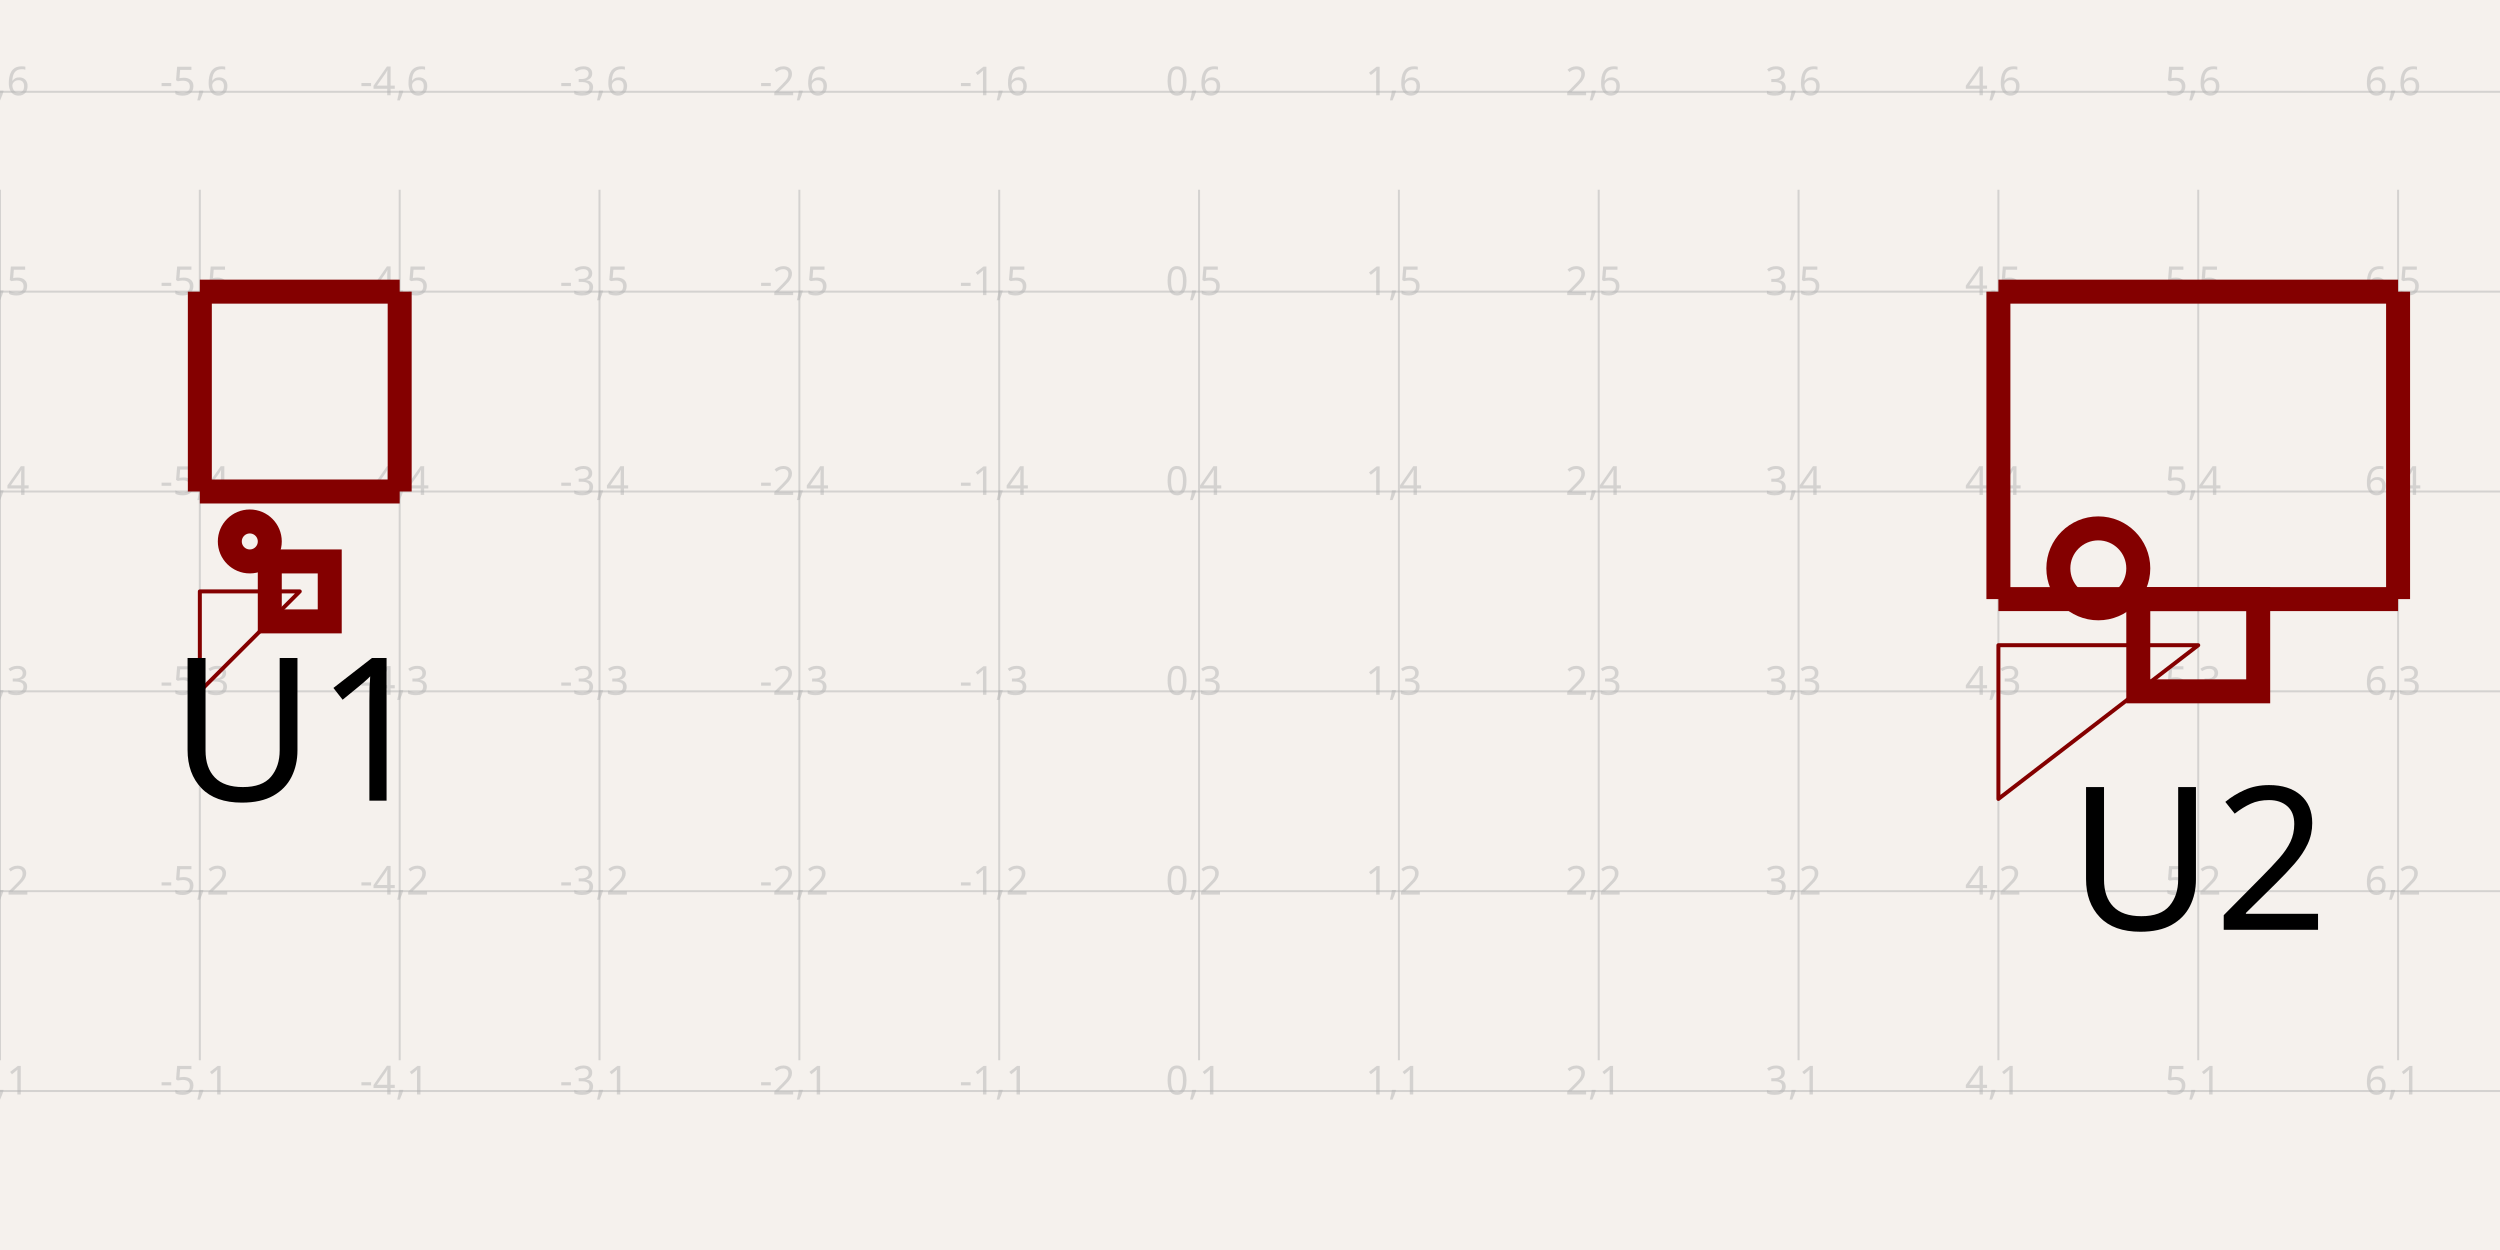
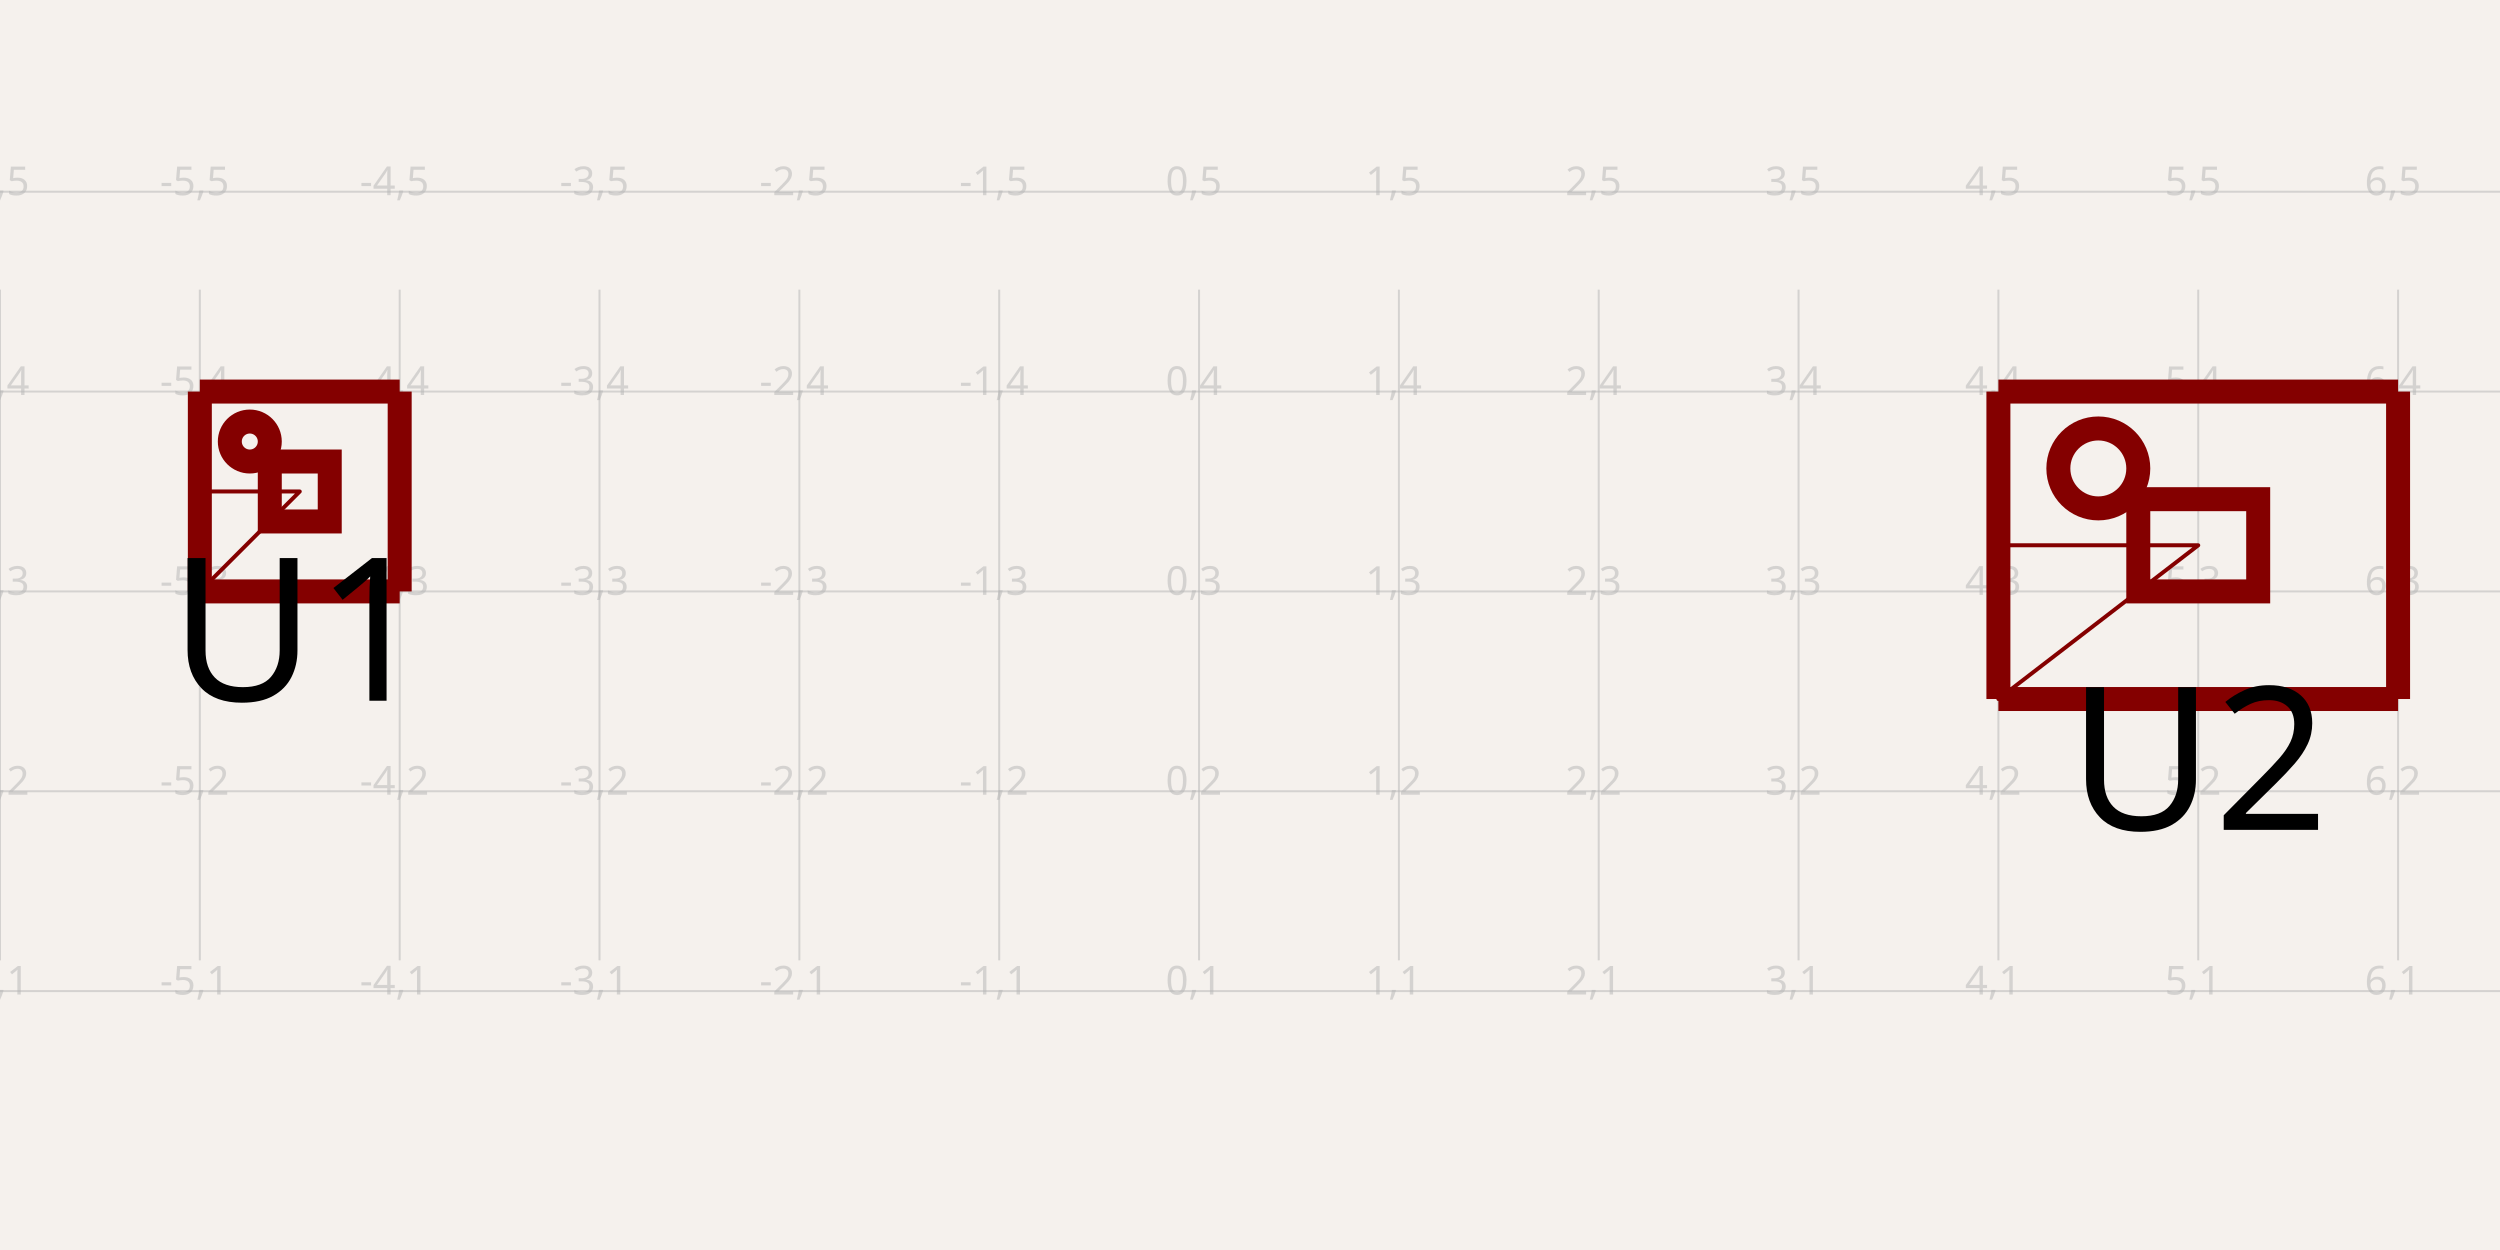
- <svg xmlns="http://www.w3.org/2000/svg" width="1200" height="600" style="background-color: rgb(245, 241, 237)" data-real-to-screen-transform="matrix(95.9232613909,0,0,-95.9232613909,575.5395683453,619.608928242)" data-software-used-string="@tscircuit/core@0.0.1268">
+ <svg xmlns="http://www.w3.org/2000/svg" width="1200" height="600" style="background-color: rgb(245, 241, 237)" data-real-to-screen-transform="matrix(95.9232613909,0,0,-95.9232613909,575.5395683453,571.6472975466)" data-software-used-string="@tscircuit/core@0.0.1000">
  <style>
              .boundary { fill: rgb(245, 241, 237); }
              .schematic-boundary { fill: none; stroke: #fff; }
              .component { fill: none; stroke: rgb(132, 0, 0); }
              .chip { fill: rgb(255, 255, 194); stroke: rgb(132, 0, 0); }
              .component-pin { fill: none; stroke: rgb(132, 0, 0); }
              /* Basic per-trace hover fallback */
              .trace:hover {
                filter: invert(1);
              }
              .trace:hover .trace-crossing-outline {
                opacity: 0;
              }
              .trace:hover .trace-junction {
                filter: invert(1);
              }
              /* Net-hover highlighting: when a trace or its overlays are hovered,
                 invert color for all traces (base + overlays) sharing the same
                 subcircuit connectivity key. Also hide crossing outline during hover. */
              
              .text { font-family: sans-serif; fill: rgb(0, 150, 0); }
              .pin-number { fill: rgb(169, 0, 0); }
              .port-label { fill: rgb(0, 100, 100); }
              .component-name { fill: rgb(0, 100, 100); }
            </style>
  <rect class="boundary" x="0" y="0" width="1200" height="600" />
  <g class="grid">
-     <line x1="-9.993073035730049e-11" y1="508.928" x2="-9.993073035730049e-11" y2="91.072" stroke="rgb(181, 181, 181)" stroke-width="0.959" stroke-opacity="0.5" />
-     <line x1="95.923" y1="508.928" x2="95.923" y2="91.072" stroke="rgb(181, 181, 181)" stroke-width="0.959" stroke-opacity="0.5" />
-     <line x1="191.847" y1="508.928" x2="191.847" y2="91.072" stroke="rgb(181, 181, 181)" stroke-width="0.959" stroke-opacity="0.5" />
-     <line x1="287.77" y1="508.928" x2="287.77" y2="91.072" stroke="rgb(181, 181, 181)" stroke-width="0.959" stroke-opacity="0.5" />
-     <line x1="383.693" y1="508.928" x2="383.693" y2="91.072" stroke="rgb(181, 181, 181)" stroke-width="0.959" stroke-opacity="0.5" />
-     <line x1="479.616" y1="508.928" x2="479.616" y2="91.072" stroke="rgb(181, 181, 181)" stroke-width="0.959" stroke-opacity="0.5" />
-     <line x1="575.54" y1="508.928" x2="575.54" y2="91.072" stroke="rgb(181, 181, 181)" stroke-width="0.959" stroke-opacity="0.5" />
-     <line x1="671.463" y1="508.928" x2="671.463" y2="91.072" stroke="rgb(181, 181, 181)" stroke-width="0.959" stroke-opacity="0.5" />
-     <line x1="767.386" y1="508.928" x2="767.386" y2="91.072" stroke="rgb(181, 181, 181)" stroke-width="0.959" stroke-opacity="0.5" />
-     <line x1="863.309" y1="508.928" x2="863.309" y2="91.072" stroke="rgb(181, 181, 181)" stroke-width="0.959" stroke-opacity="0.5" />
-     <line x1="959.233" y1="508.928" x2="959.233" y2="91.072" stroke="rgb(181, 181, 181)" stroke-width="0.959" stroke-opacity="0.5" />
-     <line x1="1055.156" y1="508.928" x2="1055.156" y2="91.072" stroke="rgb(181, 181, 181)" stroke-width="0.959" stroke-opacity="0.5" />
-     <line x1="1151.079" y1="508.928" x2="1151.079" y2="91.072" stroke="rgb(181, 181, 181)" stroke-width="0.959" stroke-opacity="0.5" />
-     <line x1="1247.002" y1="508.928" x2="1247.002" y2="91.072" stroke="rgb(181, 181, 181)" stroke-width="0.959" stroke-opacity="0.5" />
-     <line x1="-9.993073035730049e-11" y1="523.686" x2="1200" y2="523.686" stroke="rgb(181, 181, 181)" stroke-width="0.959" stroke-opacity="0.5" />
-     <line x1="-9.993073035730049e-11" y1="427.762" x2="1200" y2="427.762" stroke="rgb(181, 181, 181)" stroke-width="0.959" stroke-opacity="0.5" />
-     <line x1="-9.993073035730049e-11" y1="331.839" x2="1200" y2="331.839" stroke="rgb(181, 181, 181)" stroke-width="0.959" stroke-opacity="0.5" />
-     <line x1="-9.993073035730049e-11" y1="235.916" x2="1200" y2="235.916" stroke="rgb(181, 181, 181)" stroke-width="0.959" stroke-opacity="0.5" />
-     <line x1="-9.993073035730049e-11" y1="139.993" x2="1200" y2="139.993" stroke="rgb(181, 181, 181)" stroke-width="0.959" stroke-opacity="0.5" />
-     <line x1="-9.993073035730049e-11" y1="44.069" x2="1200" y2="44.069" stroke="rgb(181, 181, 181)" stroke-width="0.959" stroke-opacity="0.5" />
-     <text x="-2.5" y="518.686" fill="rgb(181, 181, 181)" font-size="19.185" fill-opacity="0.5" text-anchor="middle" dominant-baseline="middle" font-family="sans-serif">-6,1</text>
-     <text x="-2.5" y="422.762" fill="rgb(181, 181, 181)" font-size="19.185" fill-opacity="0.5" text-anchor="middle" dominant-baseline="middle" font-family="sans-serif">-6,2</text>
-     <text x="-2.5" y="326.839" fill="rgb(181, 181, 181)" font-size="19.185" fill-opacity="0.5" text-anchor="middle" dominant-baseline="middle" font-family="sans-serif">-6,3</text>
-     <text x="-2.5" y="230.916" fill="rgb(181, 181, 181)" font-size="19.185" fill-opacity="0.5" text-anchor="middle" dominant-baseline="middle" font-family="sans-serif">-6,4</text>
-     <text x="-2.5" y="134.993" fill="rgb(181, 181, 181)" font-size="19.185" fill-opacity="0.5" text-anchor="middle" dominant-baseline="middle" font-family="sans-serif">-6,5</text>
-     <text x="-2.5" y="39.069" fill="rgb(181, 181, 181)" font-size="19.185" fill-opacity="0.5" text-anchor="middle" dominant-baseline="middle" font-family="sans-serif">-6,6</text>
-     <text x="93.423" y="518.686" fill="rgb(181, 181, 181)" font-size="19.185" fill-opacity="0.5" text-anchor="middle" dominant-baseline="middle" font-family="sans-serif">-5,1</text>
-     <text x="93.423" y="422.762" fill="rgb(181, 181, 181)" font-size="19.185" fill-opacity="0.5" text-anchor="middle" dominant-baseline="middle" font-family="sans-serif">-5,2</text>
-     <text x="93.423" y="326.839" fill="rgb(181, 181, 181)" font-size="19.185" fill-opacity="0.5" text-anchor="middle" dominant-baseline="middle" font-family="sans-serif">-5,3</text>
-     <text x="93.423" y="230.916" fill="rgb(181, 181, 181)" font-size="19.185" fill-opacity="0.5" text-anchor="middle" dominant-baseline="middle" font-family="sans-serif">-5,4</text>
-     <text x="93.423" y="134.993" fill="rgb(181, 181, 181)" font-size="19.185" fill-opacity="0.5" text-anchor="middle" dominant-baseline="middle" font-family="sans-serif">-5,5</text>
-     <text x="93.423" y="39.069" fill="rgb(181, 181, 181)" font-size="19.185" fill-opacity="0.5" text-anchor="middle" dominant-baseline="middle" font-family="sans-serif">-5,6</text>
-     <text x="189.347" y="518.686" fill="rgb(181, 181, 181)" font-size="19.185" fill-opacity="0.5" text-anchor="middle" dominant-baseline="middle" font-family="sans-serif">-4,1</text>
-     <text x="189.347" y="422.762" fill="rgb(181, 181, 181)" font-size="19.185" fill-opacity="0.5" text-anchor="middle" dominant-baseline="middle" font-family="sans-serif">-4,2</text>
-     <text x="189.347" y="326.839" fill="rgb(181, 181, 181)" font-size="19.185" fill-opacity="0.5" text-anchor="middle" dominant-baseline="middle" font-family="sans-serif">-4,3</text>
-     <text x="189.347" y="230.916" fill="rgb(181, 181, 181)" font-size="19.185" fill-opacity="0.5" text-anchor="middle" dominant-baseline="middle" font-family="sans-serif">-4,4</text>
-     <text x="189.347" y="134.993" fill="rgb(181, 181, 181)" font-size="19.185" fill-opacity="0.5" text-anchor="middle" dominant-baseline="middle" font-family="sans-serif">-4,5</text>
-     <text x="189.347" y="39.069" fill="rgb(181, 181, 181)" font-size="19.185" fill-opacity="0.5" text-anchor="middle" dominant-baseline="middle" font-family="sans-serif">-4,6</text>
-     <text x="285.27" y="518.686" fill="rgb(181, 181, 181)" font-size="19.185" fill-opacity="0.5" text-anchor="middle" dominant-baseline="middle" font-family="sans-serif">-3,1</text>
-     <text x="285.27" y="422.762" fill="rgb(181, 181, 181)" font-size="19.185" fill-opacity="0.5" text-anchor="middle" dominant-baseline="middle" font-family="sans-serif">-3,2</text>
-     <text x="285.27" y="326.839" fill="rgb(181, 181, 181)" font-size="19.185" fill-opacity="0.5" text-anchor="middle" dominant-baseline="middle" font-family="sans-serif">-3,3</text>
-     <text x="285.27" y="230.916" fill="rgb(181, 181, 181)" font-size="19.185" fill-opacity="0.5" text-anchor="middle" dominant-baseline="middle" font-family="sans-serif">-3,4</text>
-     <text x="285.27" y="134.993" fill="rgb(181, 181, 181)" font-size="19.185" fill-opacity="0.5" text-anchor="middle" dominant-baseline="middle" font-family="sans-serif">-3,5</text>
-     <text x="285.27" y="39.069" fill="rgb(181, 181, 181)" font-size="19.185" fill-opacity="0.5" text-anchor="middle" dominant-baseline="middle" font-family="sans-serif">-3,6</text>
-     <text x="381.193" y="518.686" fill="rgb(181, 181, 181)" font-size="19.185" fill-opacity="0.5" text-anchor="middle" dominant-baseline="middle" font-family="sans-serif">-2,1</text>
-     <text x="381.193" y="422.762" fill="rgb(181, 181, 181)" font-size="19.185" fill-opacity="0.5" text-anchor="middle" dominant-baseline="middle" font-family="sans-serif">-2,2</text>
-     <text x="381.193" y="326.839" fill="rgb(181, 181, 181)" font-size="19.185" fill-opacity="0.5" text-anchor="middle" dominant-baseline="middle" font-family="sans-serif">-2,3</text>
-     <text x="381.193" y="230.916" fill="rgb(181, 181, 181)" font-size="19.185" fill-opacity="0.5" text-anchor="middle" dominant-baseline="middle" font-family="sans-serif">-2,4</text>
-     <text x="381.193" y="134.993" fill="rgb(181, 181, 181)" font-size="19.185" fill-opacity="0.5" text-anchor="middle" dominant-baseline="middle" font-family="sans-serif">-2,5</text>
-     <text x="381.193" y="39.069" fill="rgb(181, 181, 181)" font-size="19.185" fill-opacity="0.5" text-anchor="middle" dominant-baseline="middle" font-family="sans-serif">-2,6</text>
-     <text x="477.116" y="518.686" fill="rgb(181, 181, 181)" font-size="19.185" fill-opacity="0.5" text-anchor="middle" dominant-baseline="middle" font-family="sans-serif">-1,1</text>
-     <text x="477.116" y="422.762" fill="rgb(181, 181, 181)" font-size="19.185" fill-opacity="0.5" text-anchor="middle" dominant-baseline="middle" font-family="sans-serif">-1,2</text>
-     <text x="477.116" y="326.839" fill="rgb(181, 181, 181)" font-size="19.185" fill-opacity="0.5" text-anchor="middle" dominant-baseline="middle" font-family="sans-serif">-1,3</text>
-     <text x="477.116" y="230.916" fill="rgb(181, 181, 181)" font-size="19.185" fill-opacity="0.5" text-anchor="middle" dominant-baseline="middle" font-family="sans-serif">-1,4</text>
-     <text x="477.116" y="134.993" fill="rgb(181, 181, 181)" font-size="19.185" fill-opacity="0.5" text-anchor="middle" dominant-baseline="middle" font-family="sans-serif">-1,5</text>
-     <text x="477.116" y="39.069" fill="rgb(181, 181, 181)" font-size="19.185" fill-opacity="0.5" text-anchor="middle" dominant-baseline="middle" font-family="sans-serif">-1,6</text>
-     <text x="573.04" y="518.686" fill="rgb(181, 181, 181)" font-size="19.185" fill-opacity="0.5" text-anchor="middle" dominant-baseline="middle" font-family="sans-serif">0,1</text>
-     <text x="573.04" y="422.762" fill="rgb(181, 181, 181)" font-size="19.185" fill-opacity="0.5" text-anchor="middle" dominant-baseline="middle" font-family="sans-serif">0,2</text>
-     <text x="573.04" y="326.839" fill="rgb(181, 181, 181)" font-size="19.185" fill-opacity="0.5" text-anchor="middle" dominant-baseline="middle" font-family="sans-serif">0,3</text>
-     <text x="573.04" y="230.916" fill="rgb(181, 181, 181)" font-size="19.185" fill-opacity="0.5" text-anchor="middle" dominant-baseline="middle" font-family="sans-serif">0,4</text>
-     <text x="573.04" y="134.993" fill="rgb(181, 181, 181)" font-size="19.185" fill-opacity="0.5" text-anchor="middle" dominant-baseline="middle" font-family="sans-serif">0,5</text>
-     <text x="573.04" y="39.069" fill="rgb(181, 181, 181)" font-size="19.185" fill-opacity="0.5" text-anchor="middle" dominant-baseline="middle" font-family="sans-serif">0,6</text>
-     <text x="668.963" y="518.686" fill="rgb(181, 181, 181)" font-size="19.185" fill-opacity="0.5" text-anchor="middle" dominant-baseline="middle" font-family="sans-serif">1,1</text>
-     <text x="668.963" y="422.762" fill="rgb(181, 181, 181)" font-size="19.185" fill-opacity="0.5" text-anchor="middle" dominant-baseline="middle" font-family="sans-serif">1,2</text>
-     <text x="668.963" y="326.839" fill="rgb(181, 181, 181)" font-size="19.185" fill-opacity="0.5" text-anchor="middle" dominant-baseline="middle" font-family="sans-serif">1,3</text>
-     <text x="668.963" y="230.916" fill="rgb(181, 181, 181)" font-size="19.185" fill-opacity="0.5" text-anchor="middle" dominant-baseline="middle" font-family="sans-serif">1,4</text>
-     <text x="668.963" y="134.993" fill="rgb(181, 181, 181)" font-size="19.185" fill-opacity="0.5" text-anchor="middle" dominant-baseline="middle" font-family="sans-serif">1,5</text>
-     <text x="668.963" y="39.069" fill="rgb(181, 181, 181)" font-size="19.185" fill-opacity="0.5" text-anchor="middle" dominant-baseline="middle" font-family="sans-serif">1,6</text>
-     <text x="764.886" y="518.686" fill="rgb(181, 181, 181)" font-size="19.185" fill-opacity="0.5" text-anchor="middle" dominant-baseline="middle" font-family="sans-serif">2,1</text>
-     <text x="764.886" y="422.762" fill="rgb(181, 181, 181)" font-size="19.185" fill-opacity="0.5" text-anchor="middle" dominant-baseline="middle" font-family="sans-serif">2,2</text>
-     <text x="764.886" y="326.839" fill="rgb(181, 181, 181)" font-size="19.185" fill-opacity="0.5" text-anchor="middle" dominant-baseline="middle" font-family="sans-serif">2,3</text>
-     <text x="764.886" y="230.916" fill="rgb(181, 181, 181)" font-size="19.185" fill-opacity="0.5" text-anchor="middle" dominant-baseline="middle" font-family="sans-serif">2,4</text>
-     <text x="764.886" y="134.993" fill="rgb(181, 181, 181)" font-size="19.185" fill-opacity="0.5" text-anchor="middle" dominant-baseline="middle" font-family="sans-serif">2,5</text>
-     <text x="764.886" y="39.069" fill="rgb(181, 181, 181)" font-size="19.185" fill-opacity="0.5" text-anchor="middle" dominant-baseline="middle" font-family="sans-serif">2,6</text>
-     <text x="860.809" y="518.686" fill="rgb(181, 181, 181)" font-size="19.185" fill-opacity="0.5" text-anchor="middle" dominant-baseline="middle" font-family="sans-serif">3,1</text>
-     <text x="860.809" y="422.762" fill="rgb(181, 181, 181)" font-size="19.185" fill-opacity="0.5" text-anchor="middle" dominant-baseline="middle" font-family="sans-serif">3,2</text>
-     <text x="860.809" y="326.839" fill="rgb(181, 181, 181)" font-size="19.185" fill-opacity="0.5" text-anchor="middle" dominant-baseline="middle" font-family="sans-serif">3,3</text>
-     <text x="860.809" y="230.916" fill="rgb(181, 181, 181)" font-size="19.185" fill-opacity="0.5" text-anchor="middle" dominant-baseline="middle" font-family="sans-serif">3,4</text>
-     <text x="860.809" y="134.993" fill="rgb(181, 181, 181)" font-size="19.185" fill-opacity="0.5" text-anchor="middle" dominant-baseline="middle" font-family="sans-serif">3,5</text>
-     <text x="860.809" y="39.069" fill="rgb(181, 181, 181)" font-size="19.185" fill-opacity="0.5" text-anchor="middle" dominant-baseline="middle" font-family="sans-serif">3,6</text>
-     <text x="956.733" y="518.686" fill="rgb(181, 181, 181)" font-size="19.185" fill-opacity="0.5" text-anchor="middle" dominant-baseline="middle" font-family="sans-serif">4,1</text>
-     <text x="956.733" y="422.762" fill="rgb(181, 181, 181)" font-size="19.185" fill-opacity="0.5" text-anchor="middle" dominant-baseline="middle" font-family="sans-serif">4,2</text>
-     <text x="956.733" y="326.839" fill="rgb(181, 181, 181)" font-size="19.185" fill-opacity="0.5" text-anchor="middle" dominant-baseline="middle" font-family="sans-serif">4,3</text>
-     <text x="956.733" y="230.916" fill="rgb(181, 181, 181)" font-size="19.185" fill-opacity="0.5" text-anchor="middle" dominant-baseline="middle" font-family="sans-serif">4,4</text>
-     <text x="956.733" y="134.993" fill="rgb(181, 181, 181)" font-size="19.185" fill-opacity="0.5" text-anchor="middle" dominant-baseline="middle" font-family="sans-serif">4,5</text>
-     <text x="956.733" y="39.069" fill="rgb(181, 181, 181)" font-size="19.185" fill-opacity="0.5" text-anchor="middle" dominant-baseline="middle" font-family="sans-serif">4,6</text>
-     <text x="1052.656" y="518.686" fill="rgb(181, 181, 181)" font-size="19.185" fill-opacity="0.5" text-anchor="middle" dominant-baseline="middle" font-family="sans-serif">5,1</text>
-     <text x="1052.656" y="422.762" fill="rgb(181, 181, 181)" font-size="19.185" fill-opacity="0.5" text-anchor="middle" dominant-baseline="middle" font-family="sans-serif">5,2</text>
-     <text x="1052.656" y="326.839" fill="rgb(181, 181, 181)" font-size="19.185" fill-opacity="0.5" text-anchor="middle" dominant-baseline="middle" font-family="sans-serif">5,3</text>
-     <text x="1052.656" y="230.916" fill="rgb(181, 181, 181)" font-size="19.185" fill-opacity="0.5" text-anchor="middle" dominant-baseline="middle" font-family="sans-serif">5,4</text>
-     <text x="1052.656" y="134.993" fill="rgb(181, 181, 181)" font-size="19.185" fill-opacity="0.5" text-anchor="middle" dominant-baseline="middle" font-family="sans-serif">5,5</text>
-     <text x="1052.656" y="39.069" fill="rgb(181, 181, 181)" font-size="19.185" fill-opacity="0.5" text-anchor="middle" dominant-baseline="middle" font-family="sans-serif">5,6</text>
-     <text x="1148.579" y="518.686" fill="rgb(181, 181, 181)" font-size="19.185" fill-opacity="0.5" text-anchor="middle" dominant-baseline="middle" font-family="sans-serif">6,1</text>
-     <text x="1148.579" y="422.762" fill="rgb(181, 181, 181)" font-size="19.185" fill-opacity="0.5" text-anchor="middle" dominant-baseline="middle" font-family="sans-serif">6,2</text>
-     <text x="1148.579" y="326.839" fill="rgb(181, 181, 181)" font-size="19.185" fill-opacity="0.5" text-anchor="middle" dominant-baseline="middle" font-family="sans-serif">6,3</text>
-     <text x="1148.579" y="230.916" fill="rgb(181, 181, 181)" font-size="19.185" fill-opacity="0.5" text-anchor="middle" dominant-baseline="middle" font-family="sans-serif">6,4</text>
-     <text x="1148.579" y="134.993" fill="rgb(181, 181, 181)" font-size="19.185" fill-opacity="0.5" text-anchor="middle" dominant-baseline="middle" font-family="sans-serif">6,5</text>
-     <text x="1148.579" y="39.069" fill="rgb(181, 181, 181)" font-size="19.185" fill-opacity="0.5" text-anchor="middle" dominant-baseline="middle" font-family="sans-serif">6,6</text>
-     <text x="1244.502" y="518.686" fill="rgb(181, 181, 181)" font-size="19.185" fill-opacity="0.5" text-anchor="middle" dominant-baseline="middle" font-family="sans-serif">7,1</text>
-     <text x="1244.502" y="422.762" fill="rgb(181, 181, 181)" font-size="19.185" fill-opacity="0.5" text-anchor="middle" dominant-baseline="middle" font-family="sans-serif">7,2</text>
-     <text x="1244.502" y="326.839" fill="rgb(181, 181, 181)" font-size="19.185" fill-opacity="0.5" text-anchor="middle" dominant-baseline="middle" font-family="sans-serif">7,3</text>
-     <text x="1244.502" y="230.916" fill="rgb(181, 181, 181)" font-size="19.185" fill-opacity="0.5" text-anchor="middle" dominant-baseline="middle" font-family="sans-serif">7,4</text>
-     <text x="1244.502" y="134.993" fill="rgb(181, 181, 181)" font-size="19.185" fill-opacity="0.5" text-anchor="middle" dominant-baseline="middle" font-family="sans-serif">7,5</text>
-     <text x="1244.502" y="39.069" fill="rgb(181, 181, 181)" font-size="19.185" fill-opacity="0.5" text-anchor="middle" dominant-baseline="middle" font-family="sans-serif">7,6</text>
+     <line x1="-9.993073035730049e-11" y1="460.967" x2="-9.993073035730049e-11" y2="139.033" stroke="rgb(181, 181, 181)" stroke-width="0.959" stroke-opacity="0.5" />
+     <line x1="95.923" y1="460.967" x2="95.923" y2="139.033" stroke="rgb(181, 181, 181)" stroke-width="0.959" stroke-opacity="0.5" />
+     <line x1="191.847" y1="460.967" x2="191.847" y2="139.033" stroke="rgb(181, 181, 181)" stroke-width="0.959" stroke-opacity="0.5" />
+     <line x1="287.77" y1="460.967" x2="287.77" y2="139.033" stroke="rgb(181, 181, 181)" stroke-width="0.959" stroke-opacity="0.5" />
+     <line x1="383.693" y1="460.967" x2="383.693" y2="139.033" stroke="rgb(181, 181, 181)" stroke-width="0.959" stroke-opacity="0.5" />
+     <line x1="479.616" y1="460.967" x2="479.616" y2="139.033" stroke="rgb(181, 181, 181)" stroke-width="0.959" stroke-opacity="0.5" />
+     <line x1="575.54" y1="460.967" x2="575.54" y2="139.033" stroke="rgb(181, 181, 181)" stroke-width="0.959" stroke-opacity="0.5" />
+     <line x1="671.463" y1="460.967" x2="671.463" y2="139.033" stroke="rgb(181, 181, 181)" stroke-width="0.959" stroke-opacity="0.5" />
+     <line x1="767.386" y1="460.967" x2="767.386" y2="139.033" stroke="rgb(181, 181, 181)" stroke-width="0.959" stroke-opacity="0.5" />
+     <line x1="863.309" y1="460.967" x2="863.309" y2="139.033" stroke="rgb(181, 181, 181)" stroke-width="0.959" stroke-opacity="0.5" />
+     <line x1="959.233" y1="460.967" x2="959.233" y2="139.033" stroke="rgb(181, 181, 181)" stroke-width="0.959" stroke-opacity="0.5" />
+     <line x1="1055.156" y1="460.967" x2="1055.156" y2="139.033" stroke="rgb(181, 181, 181)" stroke-width="0.959" stroke-opacity="0.5" />
+     <line x1="1151.079" y1="460.967" x2="1151.079" y2="139.033" stroke="rgb(181, 181, 181)" stroke-width="0.959" stroke-opacity="0.5" />
+     <line x1="1247.002" y1="460.967" x2="1247.002" y2="139.033" stroke="rgb(181, 181, 181)" stroke-width="0.959" stroke-opacity="0.5" />
+     <line x1="-9.993073035730049e-11" y1="475.724" x2="1200" y2="475.724" stroke="rgb(181, 181, 181)" stroke-width="0.959" stroke-opacity="0.5" />
+     <line x1="-9.993073035730049e-11" y1="379.801" x2="1200" y2="379.801" stroke="rgb(181, 181, 181)" stroke-width="0.959" stroke-opacity="0.5" />
+     <line x1="-9.993073035730049e-11" y1="283.878" x2="1200" y2="283.878" stroke="rgb(181, 181, 181)" stroke-width="0.959" stroke-opacity="0.5" />
+     <line x1="-9.993073035730049e-11" y1="187.954" x2="1200" y2="187.954" stroke="rgb(181, 181, 181)" stroke-width="0.959" stroke-opacity="0.5" />
+     <line x1="-9.993073035730049e-11" y1="92.031" x2="1200" y2="92.031" stroke="rgb(181, 181, 181)" stroke-width="0.959" stroke-opacity="0.5" />
+     <text x="-2.5" y="470.724" fill="rgb(181, 181, 181)" font-size="19.185" fill-opacity="0.5" text-anchor="middle" dominant-baseline="middle" font-family="sans-serif">-6,1</text>
+     <text x="-2.5" y="374.801" fill="rgb(181, 181, 181)" font-size="19.185" fill-opacity="0.5" text-anchor="middle" dominant-baseline="middle" font-family="sans-serif">-6,2</text>
+     <text x="-2.5" y="278.878" fill="rgb(181, 181, 181)" font-size="19.185" fill-opacity="0.5" text-anchor="middle" dominant-baseline="middle" font-family="sans-serif">-6,3</text>
+     <text x="-2.5" y="182.954" fill="rgb(181, 181, 181)" font-size="19.185" fill-opacity="0.5" text-anchor="middle" dominant-baseline="middle" font-family="sans-serif">-6,4</text>
+     <text x="-2.5" y="87.031" fill="rgb(181, 181, 181)" font-size="19.185" fill-opacity="0.5" text-anchor="middle" dominant-baseline="middle" font-family="sans-serif">-6,5</text>
+     <text x="93.423" y="470.724" fill="rgb(181, 181, 181)" font-size="19.185" fill-opacity="0.5" text-anchor="middle" dominant-baseline="middle" font-family="sans-serif">-5,1</text>
+     <text x="93.423" y="374.801" fill="rgb(181, 181, 181)" font-size="19.185" fill-opacity="0.5" text-anchor="middle" dominant-baseline="middle" font-family="sans-serif">-5,2</text>
+     <text x="93.423" y="278.878" fill="rgb(181, 181, 181)" font-size="19.185" fill-opacity="0.5" text-anchor="middle" dominant-baseline="middle" font-family="sans-serif">-5,3</text>
+     <text x="93.423" y="182.954" fill="rgb(181, 181, 181)" font-size="19.185" fill-opacity="0.5" text-anchor="middle" dominant-baseline="middle" font-family="sans-serif">-5,4</text>
+     <text x="93.423" y="87.031" fill="rgb(181, 181, 181)" font-size="19.185" fill-opacity="0.5" text-anchor="middle" dominant-baseline="middle" font-family="sans-serif">-5,5</text>
+     <text x="189.347" y="470.724" fill="rgb(181, 181, 181)" font-size="19.185" fill-opacity="0.5" text-anchor="middle" dominant-baseline="middle" font-family="sans-serif">-4,1</text>
+     <text x="189.347" y="374.801" fill="rgb(181, 181, 181)" font-size="19.185" fill-opacity="0.5" text-anchor="middle" dominant-baseline="middle" font-family="sans-serif">-4,2</text>
+     <text x="189.347" y="278.878" fill="rgb(181, 181, 181)" font-size="19.185" fill-opacity="0.5" text-anchor="middle" dominant-baseline="middle" font-family="sans-serif">-4,3</text>
+     <text x="189.347" y="182.954" fill="rgb(181, 181, 181)" font-size="19.185" fill-opacity="0.5" text-anchor="middle" dominant-baseline="middle" font-family="sans-serif">-4,4</text>
+     <text x="189.347" y="87.031" fill="rgb(181, 181, 181)" font-size="19.185" fill-opacity="0.5" text-anchor="middle" dominant-baseline="middle" font-family="sans-serif">-4,5</text>
+     <text x="285.27" y="470.724" fill="rgb(181, 181, 181)" font-size="19.185" fill-opacity="0.5" text-anchor="middle" dominant-baseline="middle" font-family="sans-serif">-3,1</text>
+     <text x="285.27" y="374.801" fill="rgb(181, 181, 181)" font-size="19.185" fill-opacity="0.5" text-anchor="middle" dominant-baseline="middle" font-family="sans-serif">-3,2</text>
+     <text x="285.27" y="278.878" fill="rgb(181, 181, 181)" font-size="19.185" fill-opacity="0.5" text-anchor="middle" dominant-baseline="middle" font-family="sans-serif">-3,3</text>
+     <text x="285.27" y="182.954" fill="rgb(181, 181, 181)" font-size="19.185" fill-opacity="0.5" text-anchor="middle" dominant-baseline="middle" font-family="sans-serif">-3,4</text>
+     <text x="285.27" y="87.031" fill="rgb(181, 181, 181)" font-size="19.185" fill-opacity="0.5" text-anchor="middle" dominant-baseline="middle" font-family="sans-serif">-3,5</text>
+     <text x="381.193" y="470.724" fill="rgb(181, 181, 181)" font-size="19.185" fill-opacity="0.5" text-anchor="middle" dominant-baseline="middle" font-family="sans-serif">-2,1</text>
+     <text x="381.193" y="374.801" fill="rgb(181, 181, 181)" font-size="19.185" fill-opacity="0.5" text-anchor="middle" dominant-baseline="middle" font-family="sans-serif">-2,2</text>
+     <text x="381.193" y="278.878" fill="rgb(181, 181, 181)" font-size="19.185" fill-opacity="0.5" text-anchor="middle" dominant-baseline="middle" font-family="sans-serif">-2,3</text>
+     <text x="381.193" y="182.954" fill="rgb(181, 181, 181)" font-size="19.185" fill-opacity="0.5" text-anchor="middle" dominant-baseline="middle" font-family="sans-serif">-2,4</text>
+     <text x="381.193" y="87.031" fill="rgb(181, 181, 181)" font-size="19.185" fill-opacity="0.5" text-anchor="middle" dominant-baseline="middle" font-family="sans-serif">-2,5</text>
+     <text x="477.116" y="470.724" fill="rgb(181, 181, 181)" font-size="19.185" fill-opacity="0.5" text-anchor="middle" dominant-baseline="middle" font-family="sans-serif">-1,1</text>
+     <text x="477.116" y="374.801" fill="rgb(181, 181, 181)" font-size="19.185" fill-opacity="0.5" text-anchor="middle" dominant-baseline="middle" font-family="sans-serif">-1,2</text>
+     <text x="477.116" y="278.878" fill="rgb(181, 181, 181)" font-size="19.185" fill-opacity="0.5" text-anchor="middle" dominant-baseline="middle" font-family="sans-serif">-1,3</text>
+     <text x="477.116" y="182.954" fill="rgb(181, 181, 181)" font-size="19.185" fill-opacity="0.5" text-anchor="middle" dominant-baseline="middle" font-family="sans-serif">-1,4</text>
+     <text x="477.116" y="87.031" fill="rgb(181, 181, 181)" font-size="19.185" fill-opacity="0.5" text-anchor="middle" dominant-baseline="middle" font-family="sans-serif">-1,5</text>
+     <text x="573.04" y="470.724" fill="rgb(181, 181, 181)" font-size="19.185" fill-opacity="0.5" text-anchor="middle" dominant-baseline="middle" font-family="sans-serif">0,1</text>
+     <text x="573.04" y="374.801" fill="rgb(181, 181, 181)" font-size="19.185" fill-opacity="0.5" text-anchor="middle" dominant-baseline="middle" font-family="sans-serif">0,2</text>
+     <text x="573.04" y="278.878" fill="rgb(181, 181, 181)" font-size="19.185" fill-opacity="0.5" text-anchor="middle" dominant-baseline="middle" font-family="sans-serif">0,3</text>
+     <text x="573.04" y="182.954" fill="rgb(181, 181, 181)" font-size="19.185" fill-opacity="0.5" text-anchor="middle" dominant-baseline="middle" font-family="sans-serif">0,4</text>
+     <text x="573.04" y="87.031" fill="rgb(181, 181, 181)" font-size="19.185" fill-opacity="0.5" text-anchor="middle" dominant-baseline="middle" font-family="sans-serif">0,5</text>
+     <text x="668.963" y="470.724" fill="rgb(181, 181, 181)" font-size="19.185" fill-opacity="0.5" text-anchor="middle" dominant-baseline="middle" font-family="sans-serif">1,1</text>
+     <text x="668.963" y="374.801" fill="rgb(181, 181, 181)" font-size="19.185" fill-opacity="0.5" text-anchor="middle" dominant-baseline="middle" font-family="sans-serif">1,2</text>
+     <text x="668.963" y="278.878" fill="rgb(181, 181, 181)" font-size="19.185" fill-opacity="0.5" text-anchor="middle" dominant-baseline="middle" font-family="sans-serif">1,3</text>
+     <text x="668.963" y="182.954" fill="rgb(181, 181, 181)" font-size="19.185" fill-opacity="0.5" text-anchor="middle" dominant-baseline="middle" font-family="sans-serif">1,4</text>
+     <text x="668.963" y="87.031" fill="rgb(181, 181, 181)" font-size="19.185" fill-opacity="0.5" text-anchor="middle" dominant-baseline="middle" font-family="sans-serif">1,5</text>
+     <text x="764.886" y="470.724" fill="rgb(181, 181, 181)" font-size="19.185" fill-opacity="0.5" text-anchor="middle" dominant-baseline="middle" font-family="sans-serif">2,1</text>
+     <text x="764.886" y="374.801" fill="rgb(181, 181, 181)" font-size="19.185" fill-opacity="0.5" text-anchor="middle" dominant-baseline="middle" font-family="sans-serif">2,2</text>
+     <text x="764.886" y="278.878" fill="rgb(181, 181, 181)" font-size="19.185" fill-opacity="0.5" text-anchor="middle" dominant-baseline="middle" font-family="sans-serif">2,3</text>
+     <text x="764.886" y="182.954" fill="rgb(181, 181, 181)" font-size="19.185" fill-opacity="0.5" text-anchor="middle" dominant-baseline="middle" font-family="sans-serif">2,4</text>
+     <text x="764.886" y="87.031" fill="rgb(181, 181, 181)" font-size="19.185" fill-opacity="0.5" text-anchor="middle" dominant-baseline="middle" font-family="sans-serif">2,5</text>
+     <text x="860.809" y="470.724" fill="rgb(181, 181, 181)" font-size="19.185" fill-opacity="0.5" text-anchor="middle" dominant-baseline="middle" font-family="sans-serif">3,1</text>
+     <text x="860.809" y="374.801" fill="rgb(181, 181, 181)" font-size="19.185" fill-opacity="0.5" text-anchor="middle" dominant-baseline="middle" font-family="sans-serif">3,2</text>
+     <text x="860.809" y="278.878" fill="rgb(181, 181, 181)" font-size="19.185" fill-opacity="0.5" text-anchor="middle" dominant-baseline="middle" font-family="sans-serif">3,3</text>
+     <text x="860.809" y="182.954" fill="rgb(181, 181, 181)" font-size="19.185" fill-opacity="0.5" text-anchor="middle" dominant-baseline="middle" font-family="sans-serif">3,4</text>
+     <text x="860.809" y="87.031" fill="rgb(181, 181, 181)" font-size="19.185" fill-opacity="0.5" text-anchor="middle" dominant-baseline="middle" font-family="sans-serif">3,5</text>
+     <text x="956.733" y="470.724" fill="rgb(181, 181, 181)" font-size="19.185" fill-opacity="0.5" text-anchor="middle" dominant-baseline="middle" font-family="sans-serif">4,1</text>
+     <text x="956.733" y="374.801" fill="rgb(181, 181, 181)" font-size="19.185" fill-opacity="0.5" text-anchor="middle" dominant-baseline="middle" font-family="sans-serif">4,2</text>
+     <text x="956.733" y="278.878" fill="rgb(181, 181, 181)" font-size="19.185" fill-opacity="0.5" text-anchor="middle" dominant-baseline="middle" font-family="sans-serif">4,3</text>
+     <text x="956.733" y="182.954" fill="rgb(181, 181, 181)" font-size="19.185" fill-opacity="0.5" text-anchor="middle" dominant-baseline="middle" font-family="sans-serif">4,4</text>
+     <text x="956.733" y="87.031" fill="rgb(181, 181, 181)" font-size="19.185" fill-opacity="0.5" text-anchor="middle" dominant-baseline="middle" font-family="sans-serif">4,5</text>
+     <text x="1052.656" y="470.724" fill="rgb(181, 181, 181)" font-size="19.185" fill-opacity="0.5" text-anchor="middle" dominant-baseline="middle" font-family="sans-serif">5,1</text>
+     <text x="1052.656" y="374.801" fill="rgb(181, 181, 181)" font-size="19.185" fill-opacity="0.5" text-anchor="middle" dominant-baseline="middle" font-family="sans-serif">5,2</text>
+     <text x="1052.656" y="278.878" fill="rgb(181, 181, 181)" font-size="19.185" fill-opacity="0.5" text-anchor="middle" dominant-baseline="middle" font-family="sans-serif">5,3</text>
+     <text x="1052.656" y="182.954" fill="rgb(181, 181, 181)" font-size="19.185" fill-opacity="0.5" text-anchor="middle" dominant-baseline="middle" font-family="sans-serif">5,4</text>
+     <text x="1052.656" y="87.031" fill="rgb(181, 181, 181)" font-size="19.185" fill-opacity="0.5" text-anchor="middle" dominant-baseline="middle" font-family="sans-serif">5,5</text>
+     <text x="1148.579" y="470.724" fill="rgb(181, 181, 181)" font-size="19.185" fill-opacity="0.5" text-anchor="middle" dominant-baseline="middle" font-family="sans-serif">6,1</text>
+     <text x="1148.579" y="374.801" fill="rgb(181, 181, 181)" font-size="19.185" fill-opacity="0.5" text-anchor="middle" dominant-baseline="middle" font-family="sans-serif">6,2</text>
+     <text x="1148.579" y="278.878" fill="rgb(181, 181, 181)" font-size="19.185" fill-opacity="0.5" text-anchor="middle" dominant-baseline="middle" font-family="sans-serif">6,3</text>
+     <text x="1148.579" y="182.954" fill="rgb(181, 181, 181)" font-size="19.185" fill-opacity="0.5" text-anchor="middle" dominant-baseline="middle" font-family="sans-serif">6,4</text>
+     <text x="1148.579" y="87.031" fill="rgb(181, 181, 181)" font-size="19.185" fill-opacity="0.5" text-anchor="middle" dominant-baseline="middle" font-family="sans-serif">6,5</text>
+     <text x="1244.502" y="470.724" fill="rgb(181, 181, 181)" font-size="19.185" fill-opacity="0.5" text-anchor="middle" dominant-baseline="middle" font-family="sans-serif">7,1</text>
+     <text x="1244.502" y="374.801" fill="rgb(181, 181, 181)" font-size="19.185" fill-opacity="0.5" text-anchor="middle" dominant-baseline="middle" font-family="sans-serif">7,2</text>
+     <text x="1244.502" y="278.878" fill="rgb(181, 181, 181)" font-size="19.185" fill-opacity="0.5" text-anchor="middle" dominant-baseline="middle" font-family="sans-serif">7,3</text>
+     <text x="1244.502" y="182.954" fill="rgb(181, 181, 181)" font-size="19.185" fill-opacity="0.5" text-anchor="middle" dominant-baseline="middle" font-family="sans-serif">7,4</text>
+     <text x="1244.502" y="87.031" fill="rgb(181, 181, 181)" font-size="19.185" fill-opacity="0.5" text-anchor="middle" dominant-baseline="middle" font-family="sans-serif">7,5</text>
  </g>
-   <g data-circuit-json-type="schematic_component" data-schematic-component-id="schematic_component_0">
-     <line x1="95.923" y1="235.916" x2="191.847" y2="235.916" stroke="rgba(132, 0, 0)" stroke-width="11.511" data-schematic-line-id="schematic_line_0" data-schematic-component-id="schematic_component_0" />
-     <line x1="191.847" y1="235.916" x2="191.847" y2="139.993" stroke="rgba(132, 0, 0)" stroke-width="11.511" data-schematic-line-id="schematic_line_1" data-schematic-component-id="schematic_component_0" />
-     <line x1="191.847" y1="139.993" x2="95.923" y2="139.993" stroke="rgba(132, 0, 0)" stroke-width="11.511" data-schematic-line-id="schematic_line_2" data-schematic-component-id="schematic_component_0" />
-     <line x1="95.923" y1="139.993" x2="95.923" y2="235.916" stroke="rgba(132, 0, 0)" stroke-width="11.511" data-schematic-line-id="schematic_line_3" data-schematic-component-id="schematic_component_0" />
-     <rect x="129.496" y="269.489" width="28.777" height="28.777" fill="none" stroke="rgba(132, 0, 0)" stroke-width="11.511" data-schematic-rect-id="schematic_rect_0" data-schematic-component-id="schematic_component_0" />
-     <circle cx="119.904" cy="259.897" r="9.592" fill="none" stroke="rgba(132, 0, 0)" stroke-width="11.511" data-schematic-circle-id="schematic_circle_0" data-schematic-component-id="schematic_component_0" />
-     <path d="M 95.923 331.839 L 143.885 283.878 L 95.923 283.878 L 95.923 331.839" stroke="rgb(132, 0, 0)" stroke-width="1.918" fill="none" stroke-linecap="round" stroke-linejoin="round" data-schematic-component-id="schematic_component_0" />
-   </g>
-   <g data-circuit-json-type="schematic_component" data-schematic-component-id="schematic_component_1">
-     <line x1="959.233" y1="287.567" x2="1151.079" y2="287.567" stroke="rgba(132, 0, 0)" stroke-width="11.511" data-schematic-line-id="schematic_line_4" data-schematic-component-id="schematic_component_1" />
-     <line x1="1151.079" y1="287.567" x2="1151.079" y2="139.993" stroke="rgba(132, 0, 0)" stroke-width="11.511" data-schematic-line-id="schematic_line_5" data-schematic-component-id="schematic_component_1" />
-     <line x1="1151.079" y1="139.993" x2="959.233" y2="139.993" stroke="rgba(132, 0, 0)" stroke-width="11.511" data-schematic-line-id="schematic_line_6" data-schematic-component-id="schematic_component_1" />
-     <line x1="959.233" y1="139.993" x2="959.233" y2="287.567" stroke="rgba(132, 0, 0)" stroke-width="11.511" data-schematic-line-id="schematic_line_7" data-schematic-component-id="schematic_component_1" />
-     <rect x="1026.379" y="287.567" width="57.554" height="44.272" fill="none" stroke="rgba(132, 0, 0)" stroke-width="11.511" data-schematic-rect-id="schematic_rect_1" data-schematic-component-id="schematic_component_1" />
-     <circle cx="1007.194" cy="272.809" r="19.185" fill="none" stroke="rgba(132, 0, 0)" stroke-width="11.511" data-schematic-circle-id="schematic_circle_1" data-schematic-component-id="schematic_component_1" />
-     <path d="M 959.233 383.49 L 1055.156 309.703 L 959.233 309.703 L 959.233 383.49" stroke="rgb(132, 0, 0)" stroke-width="1.918" fill="none" stroke-linecap="round" stroke-linejoin="round" data-schematic-component-id="schematic_component_1" />
-   </g>
-   <text x="143.885" y="351.024" fill="#000000" text-anchor="middle" dominant-baseline="middle" font-family="sans-serif" font-size="95.923px" transform="rotate(0, 143.8849, 351.0238)">U1</text>
-   <text x="1055.156" y="413.005" fill="#000000" text-anchor="middle" dominant-baseline="middle" font-family="sans-serif" font-size="95.923px" transform="rotate(0, 1055.156, 413.005)">U2</text>
+   <line x1="95.923" y1="283.878" x2="191.847" y2="283.878" stroke="rgba(132, 0, 0)" stroke-width="11.511" data-schematic-line-id="schematic_line_0" data-schematic-component-id="schematic_component_0" />
+   <line x1="191.847" y1="283.878" x2="191.847" y2="187.954" stroke="rgba(132, 0, 0)" stroke-width="11.511" data-schematic-line-id="schematic_line_1" data-schematic-component-id="schematic_component_0" />
+   <line x1="191.847" y1="187.954" x2="95.923" y2="187.954" stroke="rgba(132, 0, 0)" stroke-width="11.511" data-schematic-line-id="schematic_line_2" data-schematic-component-id="schematic_component_0" />
+   <line x1="95.923" y1="187.954" x2="95.923" y2="283.878" stroke="rgba(132, 0, 0)" stroke-width="11.511" data-schematic-line-id="schematic_line_3" data-schematic-component-id="schematic_component_0" />
+   <line x1="959.233" y1="335.529" x2="1151.079" y2="335.529" stroke="rgba(132, 0, 0)" stroke-width="11.511" data-schematic-line-id="schematic_line_4" data-schematic-component-id="schematic_component_1" />
+   <line x1="1151.079" y1="335.529" x2="1151.079" y2="187.954" stroke="rgba(132, 0, 0)" stroke-width="11.511" data-schematic-line-id="schematic_line_5" data-schematic-component-id="schematic_component_1" />
+   <line x1="1151.079" y1="187.954" x2="959.233" y2="187.954" stroke="rgba(132, 0, 0)" stroke-width="11.511" data-schematic-line-id="schematic_line_6" data-schematic-component-id="schematic_component_1" />
+   <line x1="959.233" y1="187.954" x2="959.233" y2="335.529" stroke="rgba(132, 0, 0)" stroke-width="11.511" data-schematic-line-id="schematic_line_7" data-schematic-component-id="schematic_component_1" />
+   <circle cx="119.904" cy="211.935" r="9.592" fill="none" stroke="rgba(132, 0, 0)" stroke-width="11.511" data-schematic-circle-id="schematic_circle_0" data-schematic-component-id="schematic_component_0" />
+   <circle cx="1007.194" cy="224.848" r="19.185" fill="none" stroke="rgba(132, 0, 0)" stroke-width="11.511" data-schematic-circle-id="schematic_circle_1" data-schematic-component-id="schematic_component_1" />
+   <rect x="129.496" y="221.527" width="28.777" height="28.777" fill="none" stroke="rgba(132, 0, 0)" stroke-width="11.511" data-schematic-rect-id="schematic_rect_0" data-schematic-component-id="schematic_component_0" />
+   <rect x="1026.379" y="239.605" width="57.554" height="44.272" fill="none" stroke="rgba(132, 0, 0)" stroke-width="11.511" data-schematic-rect-id="schematic_rect_1" data-schematic-component-id="schematic_component_1" />
+   <path d="M 95.923 283.878 L 143.885 235.916 L 95.923 235.916 L 95.923 283.878" stroke="rgb(132, 0, 0)" stroke-width="1.918" fill="none" stroke-linecap="round" stroke-linejoin="round" data-schematic-component-id="schematic_component_0" />
+   <path d="M 959.233 335.529 L 1055.156 261.741 L 959.233 261.741 L 959.233 335.529" stroke="rgb(132, 0, 0)" stroke-width="1.918" fill="none" stroke-linecap="round" stroke-linejoin="round" data-schematic-component-id="schematic_component_1" />
+   <text x="143.885" y="303.062" fill="#000000" text-anchor="middle" dominant-baseline="middle" font-family="sans-serif" font-size="95.923px" transform="rotate(0, 143.8849, 303.0622)">U1</text>
+   <text x="1055.156" y="365.043" fill="#000000" text-anchor="middle" dominant-baseline="middle" font-family="sans-serif" font-size="95.923px" transform="rotate(0, 1055.156, 365.0433)">U2</text>
</svg>
